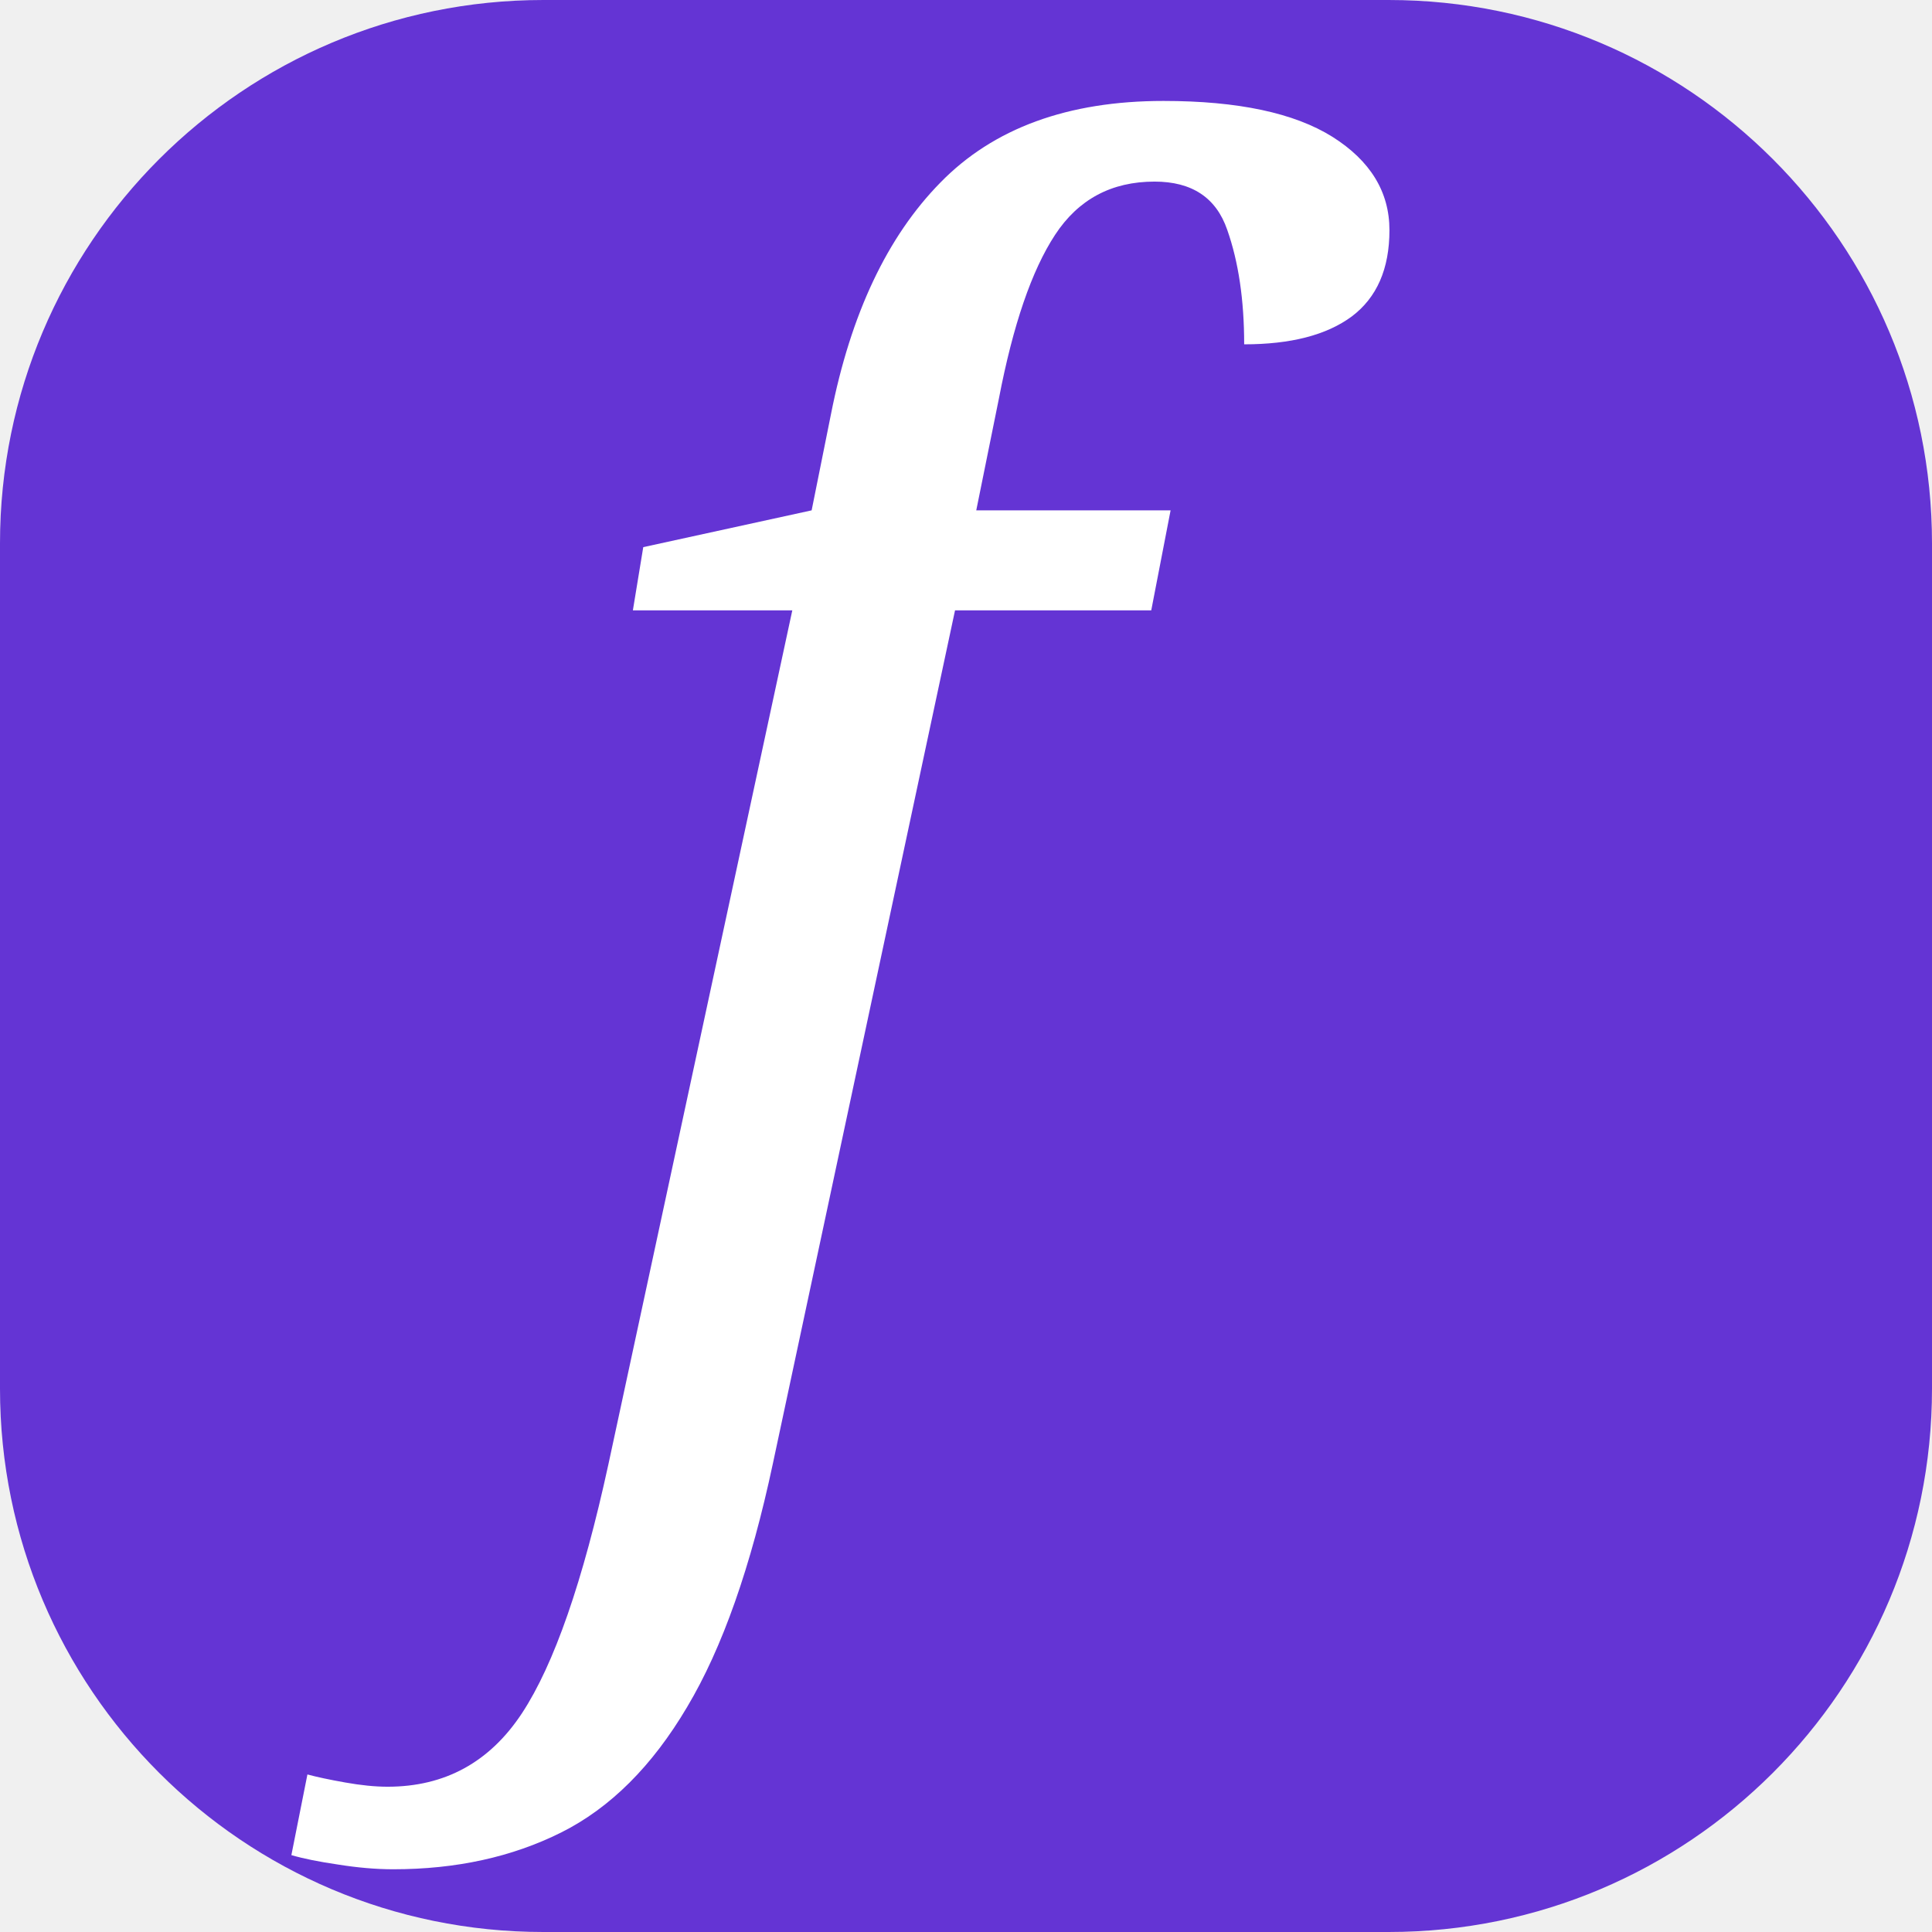
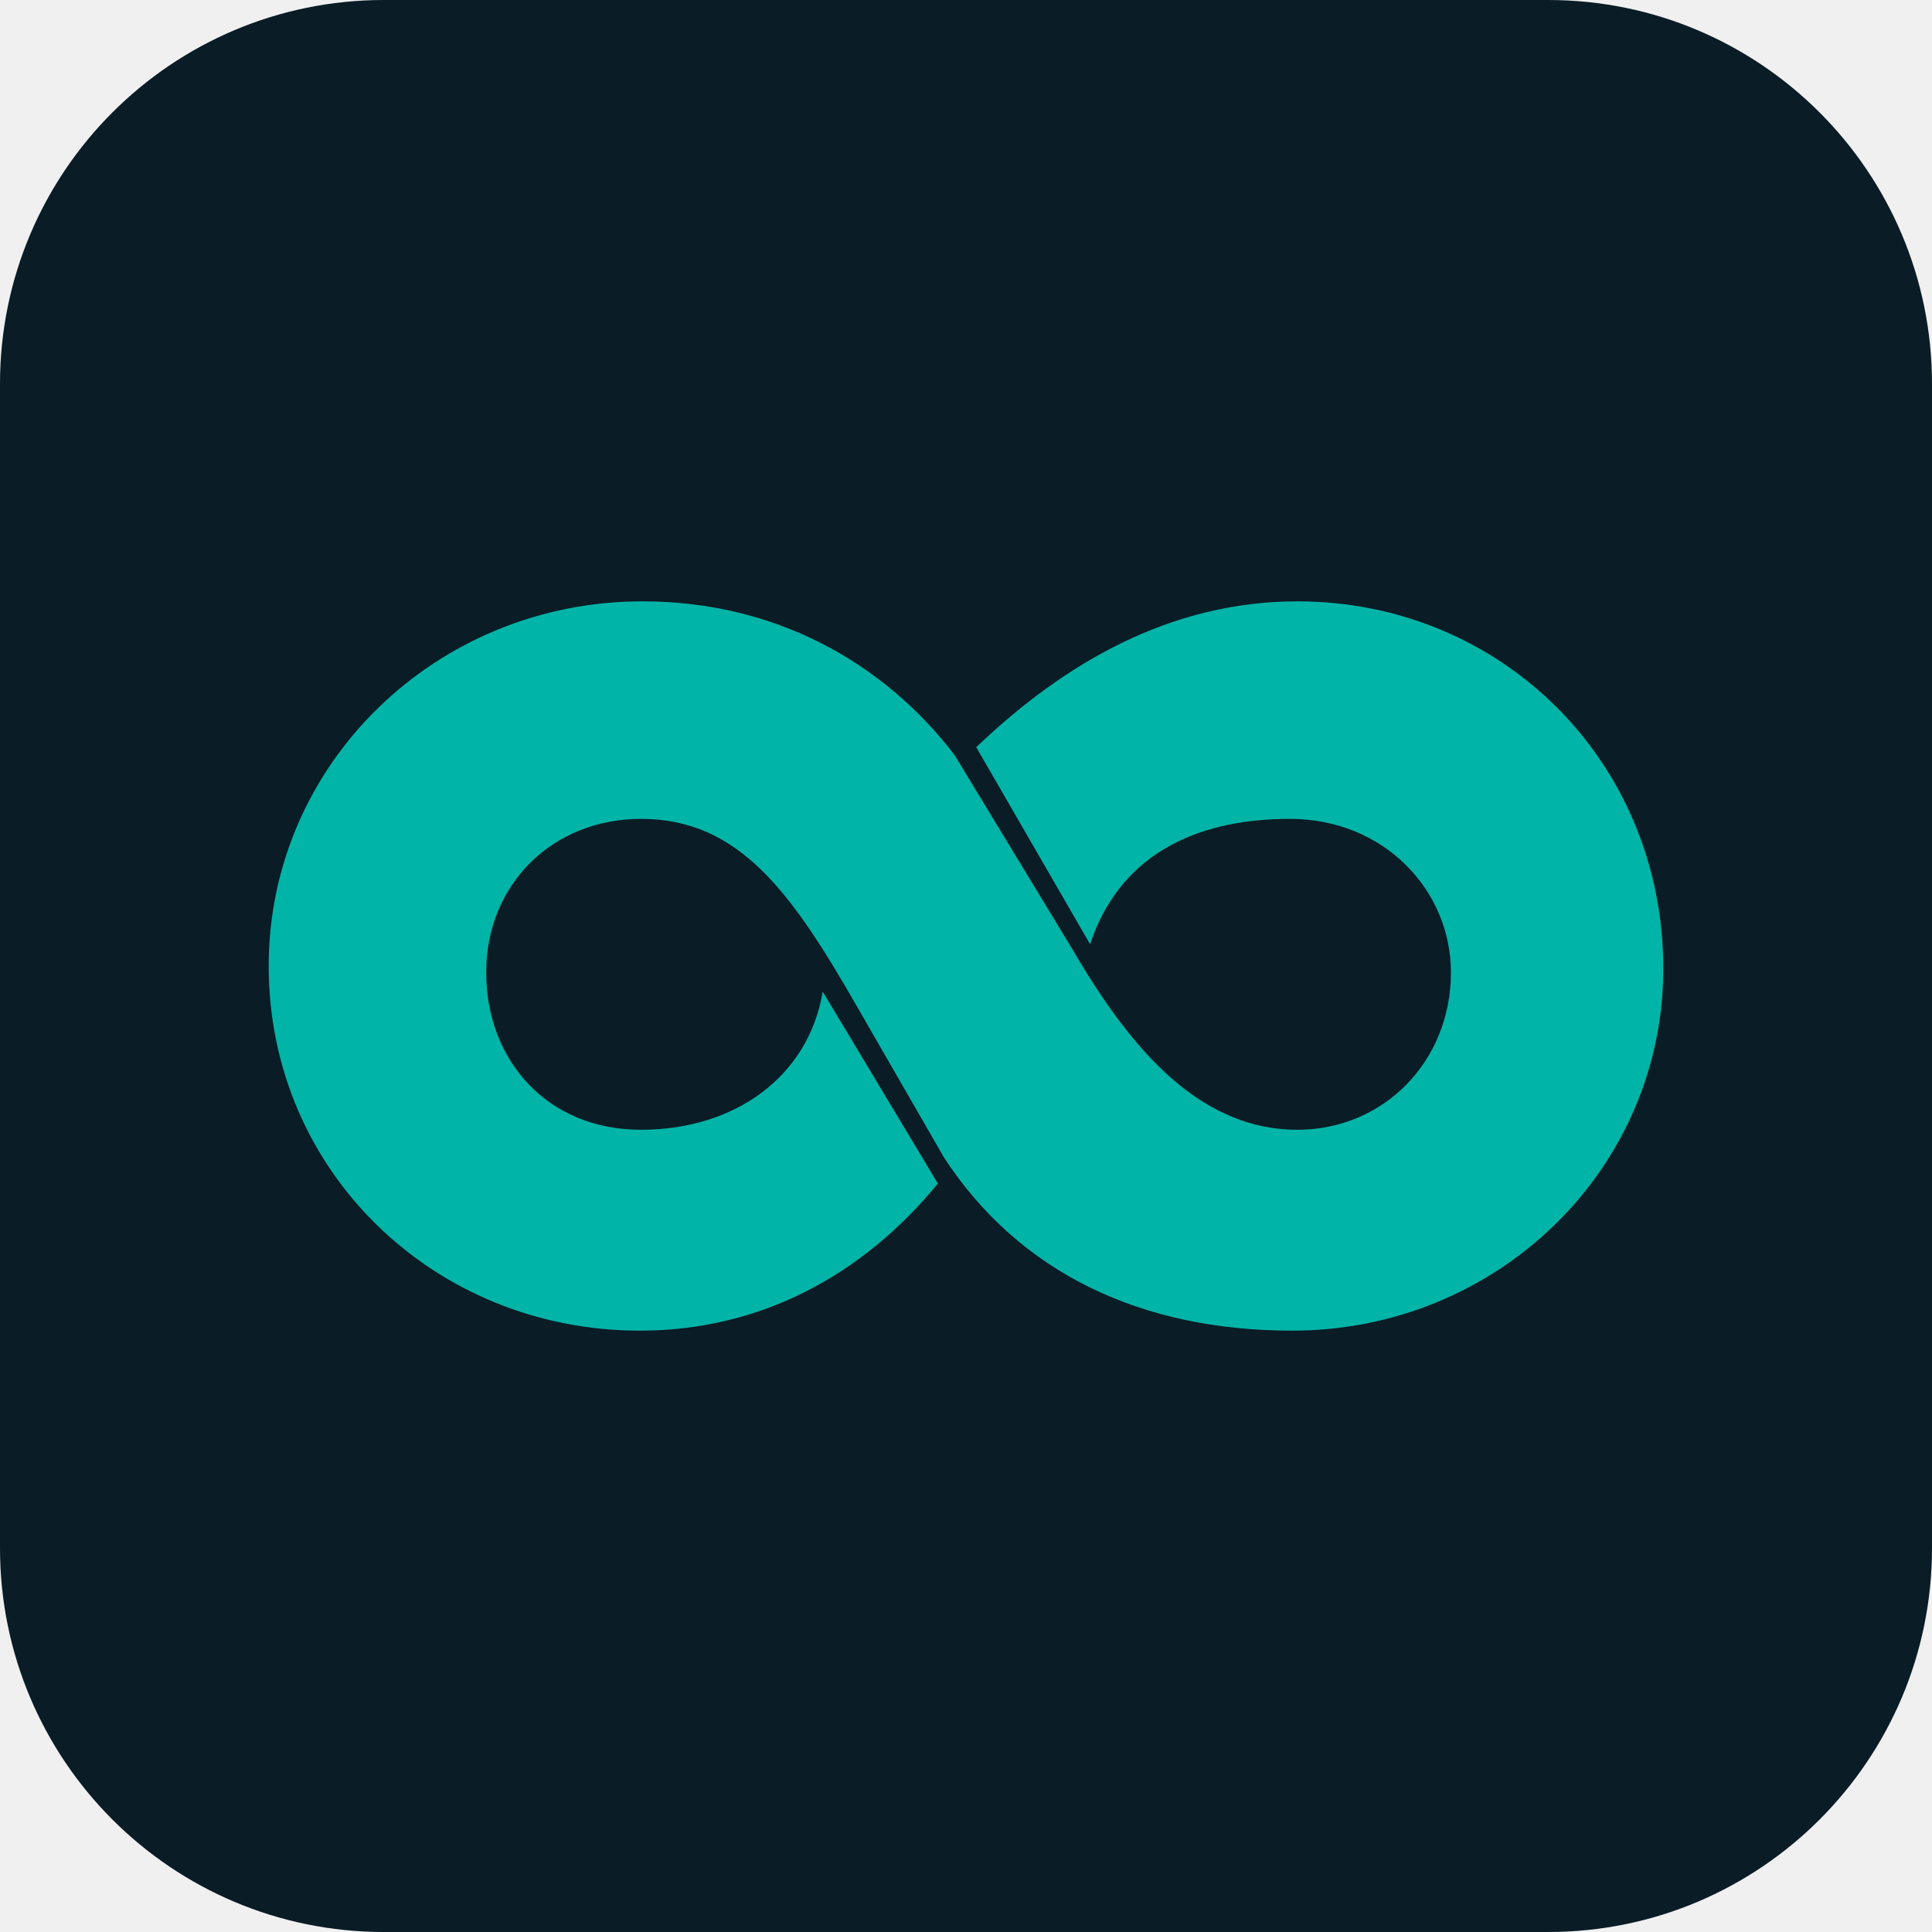
- <svg xmlns="http://www.w3.org/2000/svg" viewBox="0 0 64 64">
-   <rect width="64" height="64" rx="18" fill="#6434d4" />
-   <text x="27" y="48" text-anchor="middle" fill="white" font-family="Georgia,serif" font-size="58" font-style="italic">f</text>
+ <svg xmlns="http://www.w3.org/2000/svg" viewBox="270 -36 151 151">
+   <rect x="270" y="-36" width="151" height="151" rx="30" fill="#0A1C26" />
+   <path fill="#00B5A7" fill-rule="evenodd" d="M344.6 23C339 15.7 330.5 11 320.2 11C304.1 11 291 23.7 291 39.5C291 55.6 304 68 320 68C329.4 68 337.4 63.7 343.3 56.5L334.3 41.5C333.2 48.1 327.5 52.3 320.1 52.3C312.7 52.3 308 46.8 308 40C308 33.1 313.2 28 320.1 28C327.8 28 331.9 33.8 337 42.7L343.8 54.5C349.7 63.5 359.2 68 371 68C387 68 400 55.4 400 39.7C400 23.5 387.3 11 371.4 11C361.5 11 353.2 15.8 346.3 22.4L355.2 37.8C357.4 31.1 363.1 28 370.8 28C378.2 28 383.4 33.6 383.4 40C383.4 47 378.1 52.3 371.4 52.3C363.3 52.3 357.9 45.2 353.7 38L344.6 23Z" />
</svg>
